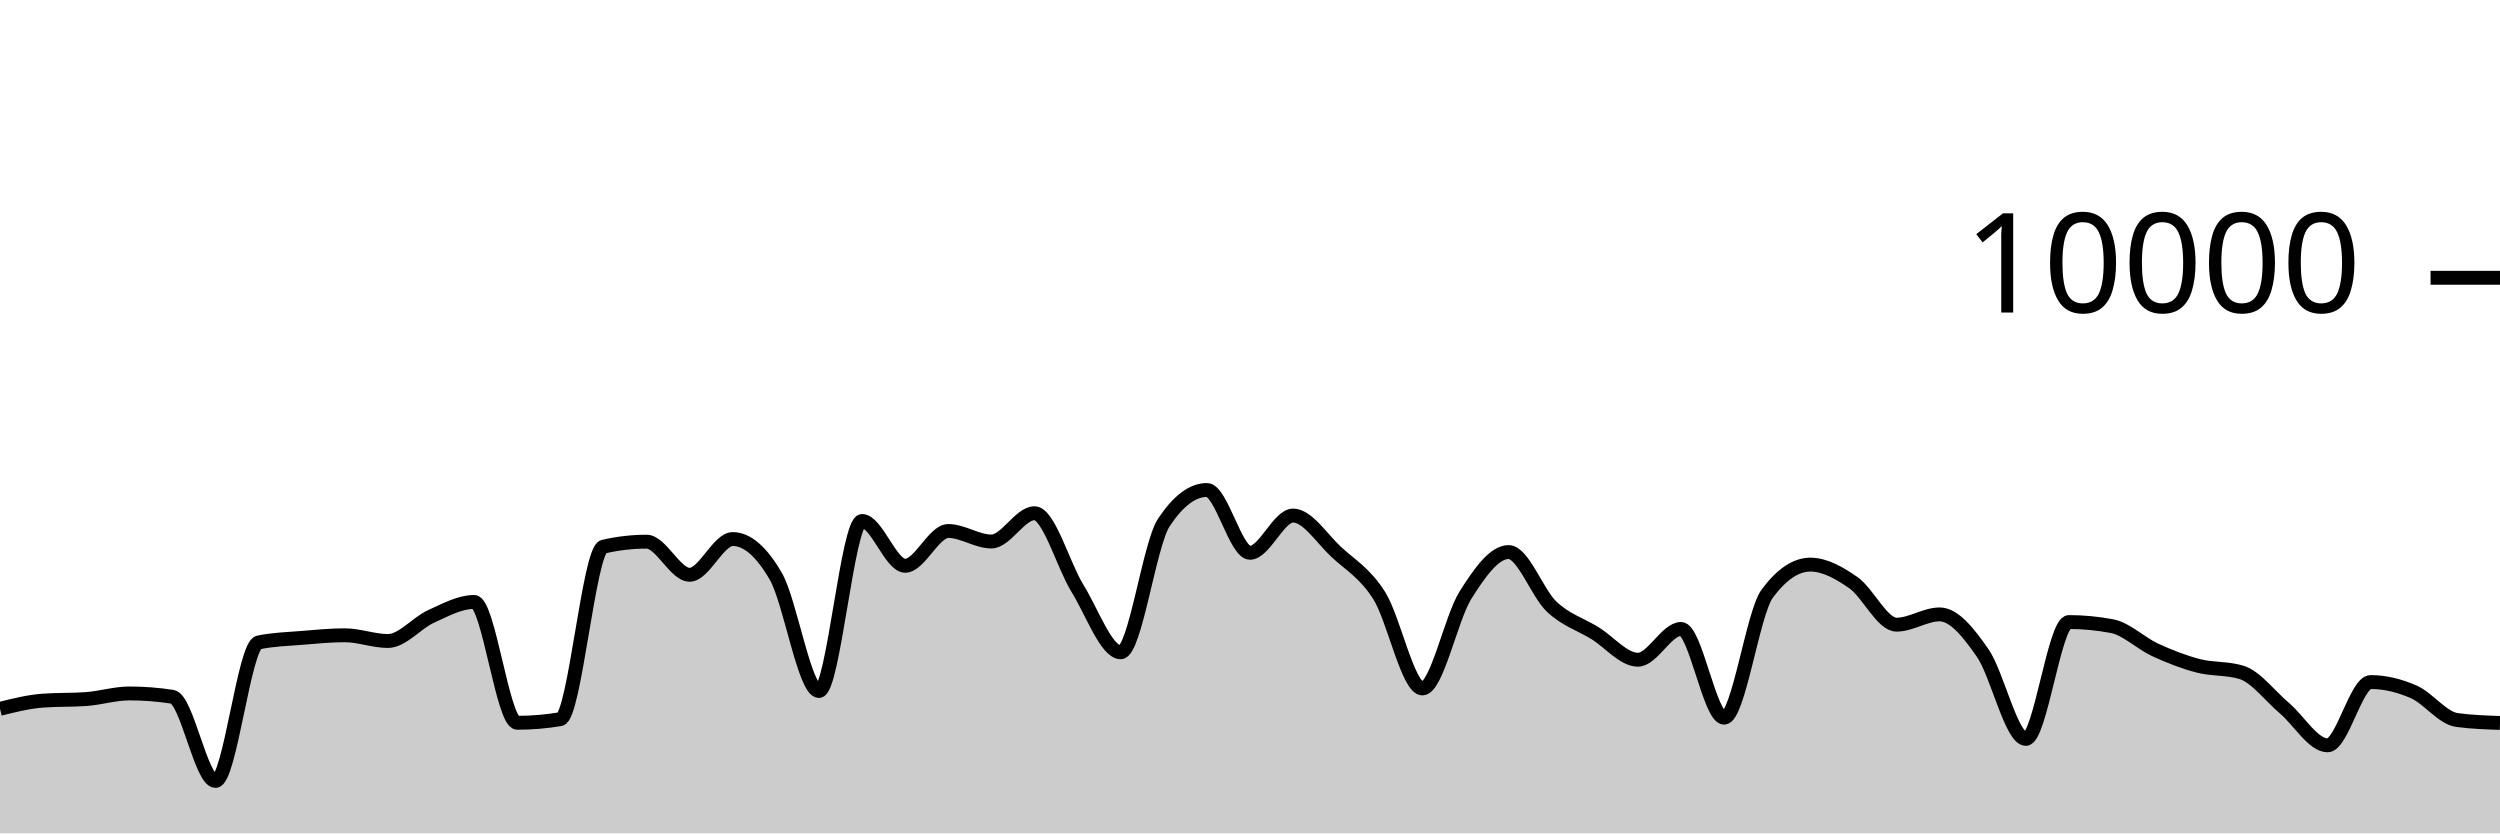
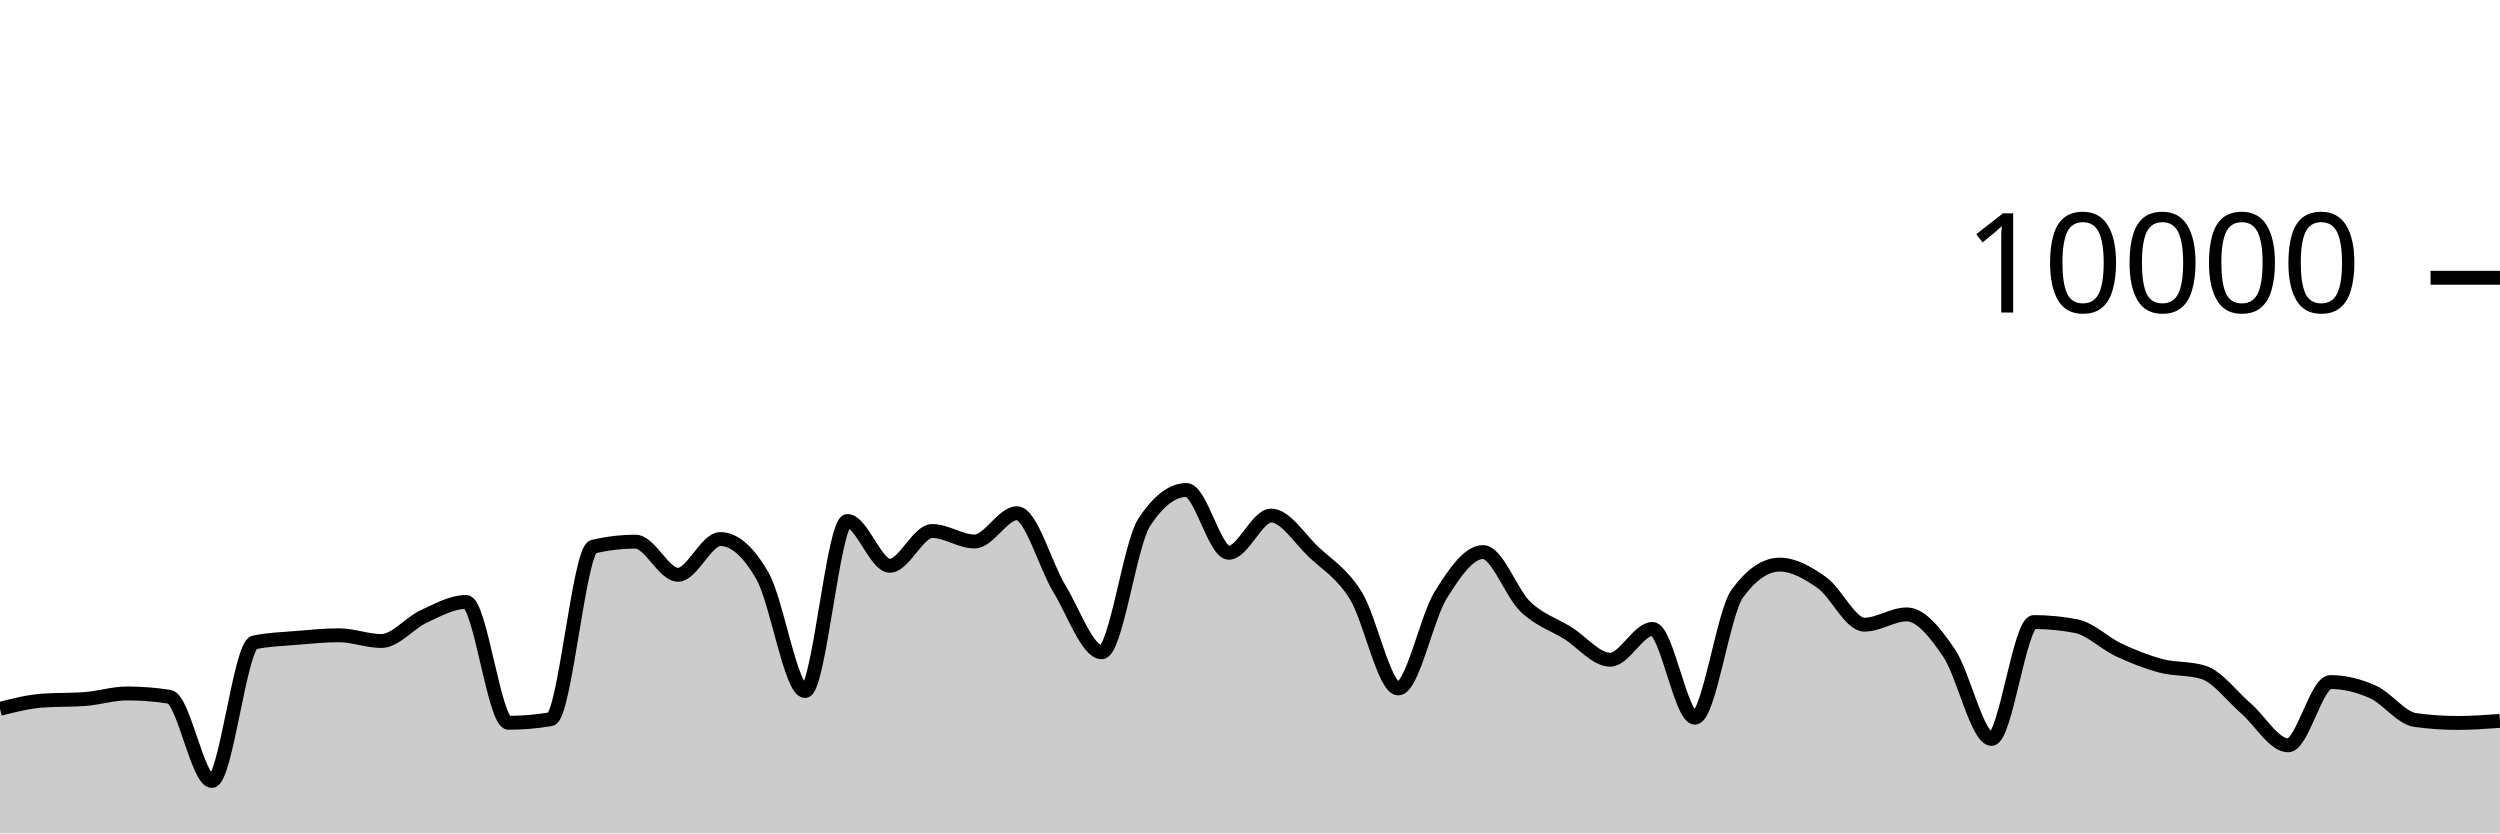
<svg xmlns="http://www.w3.org/2000/svg" viewBox="0 0 180 60">
  <g transform="translate(0,20)">
-     <path class="area" fill="rgba(0, 0, 0, 0.2)" d="M0,31.036C1.034,30.777,2.069,30.519,3.103,30.444C4.138,30.369,5.172,30.407,6.207,30.332C7.241,30.257,8.276,29.928,9.31,29.928C10.345,29.928,11.379,30.008,12.414,30.168C13.448,30.328,14.483,36.228,15.517,36.228C16.552,36.228,17.586,26.475,18.621,26.256C19.655,26.037,20.69,26.014,21.724,25.928C22.759,25.842,23.793,25.74,24.828,25.74C25.862,25.74,26.897,26.152,27.931,26.152C28.966,26.152,30,24.853,31.034,24.384C32.069,23.915,33.103,23.34,34.138,23.34C35.172,23.34,36.207,32.04,37.241,32.04C38.276,32.04,39.31,31.953,40.345,31.78C41.379,31.607,42.414,19.6,43.448,19.36C44.483,19.12,45.517,19,46.552,19C47.586,19,48.621,21.384,49.655,21.384C50.69,21.384,51.724,18.812,52.759,18.812C53.793,18.812,54.828,19.708,55.862,21.5C56.897,23.292,57.931,29.752,58.966,29.752C60,29.752,61.034,17.512,62.069,17.512C63.103,17.512,64.138,20.736,65.172,20.736C66.207,20.736,67.241,18.232,68.276,18.232C69.31,18.232,70.345,18.988,71.379,18.988C72.414,18.988,73.448,16.952,74.483,16.952C75.517,16.952,76.552,20.707,77.586,22.376C78.621,24.045,79.655,26.964,80.69,26.964C81.724,26.964,82.759,19.187,83.793,17.624C84.828,16.061,85.862,15.28,86.897,15.28C87.931,15.28,88.966,19.8,90,19.8C91.034,19.8,92.069,17.12,93.103,17.12C94.138,17.12,95.172,18.774,96.207,19.736C97.241,20.698,98.276,21.253,99.31,22.892C100.345,24.531,101.379,29.568,102.414,29.568C103.448,29.568,104.483,24.481,105.517,22.844C106.552,21.207,107.586,19.748,108.621,19.748C109.655,19.748,110.69,22.712,111.724,23.684C112.759,24.656,113.793,24.944,114.828,25.58C115.862,26.216,116.897,27.5,117.931,27.5C118.966,27.5,120,25.284,121.034,25.284C122.069,25.284,123.103,31.672,124.138,31.672C125.172,31.672,126.207,24.132,127.241,22.74C128.276,21.348,129.31,20.652,130.345,20.652C131.379,20.652,132.414,21.235,133.448,21.956C134.483,22.677,135.517,24.976,136.552,24.976C137.586,24.976,138.621,24.236,139.655,24.236C140.69,24.236,141.724,25.53,142.759,27.024C143.793,28.518,144.828,33.2,145.862,33.2C146.897,33.2,147.931,24.788,148.966,24.788C150,24.788,151.034,24.887,152.069,25.084C153.103,25.281,154.138,26.316,155.172,26.792C156.207,27.268,157.241,27.671,158.276,27.94C159.31,28.209,160.345,28.096,161.379,28.408C162.414,28.72,163.448,30.116,164.483,30.992C165.517,31.868,166.552,33.664,167.586,33.664C168.621,33.664,169.655,29.108,170.69,29.108C171.724,29.108,172.759,29.361,173.793,29.816C174.828,30.271,175.862,31.699,176.897,31.84C177.931,31.981,178.966,32.017,180,32.052L180,40C178.966,40,177.931,40,176.897,40C175.862,40,174.828,40,173.793,40C172.759,40,171.724,40,170.69,40C169.655,40,168.621,40,167.586,40C166.552,40,165.517,40,164.483,40C163.448,40,162.414,40,161.379,40C160.345,40,159.31,40,158.276,40C157.241,40,156.207,40,155.172,40C154.138,40,153.103,40,152.069,40C151.034,40,150,40,148.966,40C147.931,40,146.897,40,145.862,40C144.828,40,143.793,40,142.759,40C141.724,40,140.69,40,139.655,40C138.621,40,137.586,40,136.552,40C135.517,40,134.483,40,133.448,40C132.414,40,131.379,40,130.345,40C129.31,40,128.276,40,127.241,40C126.207,40,125.172,40,124.138,40C123.103,40,122.069,40,121.034,40C120,40,118.966,40,117.931,40C116.897,40,115.862,40,114.828,40C113.793,40,112.759,40,111.724,40C110.69,40,109.655,40,108.621,40C107.586,40,106.552,40,105.517,40C104.483,40,103.448,40,102.414,40C101.379,40,100.345,40,99.31,40C98.276,40,97.241,40,96.207,40C95.172,40,94.138,40,93.103,40C92.069,40,91.034,40,90,40C88.966,40,87.931,40,86.897,40C85.862,40,84.828,40,83.793,40C82.759,40,81.724,40,80.69,40C79.655,40,78.621,40,77.586,40C76.552,40,75.517,40,74.483,40C73.448,40,72.414,40,71.379,40C70.345,40,69.31,40,68.276,40C67.241,40,66.207,40,65.172,40C64.138,40,63.103,40,62.069,40C61.034,40,60,40,58.966,40C57.931,40,56.897,40,55.862,40C54.828,40,53.793,40,52.759,40C51.724,40,50.69,40,49.655,40C48.621,40,47.586,40,46.552,40C45.517,40,44.483,40,43.448,40C42.414,40,41.379,40,40.345,40C39.31,40,38.276,40,37.241,40C36.207,40,35.172,40,34.138,40C33.103,40,32.069,40,31.034,40C30,40,28.966,40,27.931,40C26.897,40,25.862,40,24.828,40C23.793,40,22.759,40,21.724,40C20.69,40,19.655,40,18.621,40C17.586,40,16.552,40,15.517,40C14.483,40,13.448,40,12.414,40C11.379,40,10.345,40,9.31,40C8.276,40,7.241,40,6.207,40C5.172,40,4.138,40,3.103,40C2.069,40,1.034,40,0,40Z" />
-     <path class="line" stroke="black" fill="none" d="M0,31.036C1.034,30.777,2.069,30.519,3.103,30.444C4.138,30.369,5.172,30.407,6.207,30.332C7.241,30.257,8.276,29.928,9.31,29.928C10.345,29.928,11.379,30.008,12.414,30.168C13.448,30.328,14.483,36.228,15.517,36.228C16.552,36.228,17.586,26.475,18.621,26.256C19.655,26.037,20.69,26.014,21.724,25.928C22.759,25.842,23.793,25.74,24.828,25.74C25.862,25.74,26.897,26.152,27.931,26.152C28.966,26.152,30,24.853,31.034,24.384C32.069,23.915,33.103,23.34,34.138,23.34C35.172,23.34,36.207,32.04,37.241,32.04C38.276,32.04,39.31,31.953,40.345,31.78C41.379,31.607,42.414,19.6,43.448,19.36C44.483,19.12,45.517,19,46.552,19C47.586,19,48.621,21.384,49.655,21.384C50.69,21.384,51.724,18.812,52.759,18.812C53.793,18.812,54.828,19.708,55.862,21.5C56.897,23.292,57.931,29.752,58.966,29.752C60,29.752,61.034,17.512,62.069,17.512C63.103,17.512,64.138,20.736,65.172,20.736C66.207,20.736,67.241,18.232,68.276,18.232C69.31,18.232,70.345,18.988,71.379,18.988C72.414,18.988,73.448,16.952,74.483,16.952C75.517,16.952,76.552,20.707,77.586,22.376C78.621,24.045,79.655,26.964,80.69,26.964C81.724,26.964,82.759,19.187,83.793,17.624C84.828,16.061,85.862,15.28,86.897,15.28C87.931,15.28,88.966,19.8,90,19.8C91.034,19.8,92.069,17.12,93.103,17.12C94.138,17.12,95.172,18.774,96.207,19.736C97.241,20.698,98.276,21.253,99.31,22.892C100.345,24.531,101.379,29.568,102.414,29.568C103.448,29.568,104.483,24.481,105.517,22.844C106.552,21.207,107.586,19.748,108.621,19.748C109.655,19.748,110.69,22.712,111.724,23.684C112.759,24.656,113.793,24.944,114.828,25.58C115.862,26.216,116.897,27.5,117.931,27.5C118.966,27.5,120,25.284,121.034,25.284C122.069,25.284,123.103,31.672,124.138,31.672C125.172,31.672,126.207,24.132,127.241,22.74C128.276,21.348,129.31,20.652,130.345,20.652C131.379,20.652,132.414,21.235,133.448,21.956C134.483,22.677,135.517,24.976,136.552,24.976C137.586,24.976,138.621,24.236,139.655,24.236C140.69,24.236,141.724,25.53,142.759,27.024C143.793,28.518,144.828,33.2,145.862,33.2C146.897,33.2,147.931,24.788,148.966,24.788C150,24.788,151.034,24.887,152.069,25.084C153.103,25.281,154.138,26.316,155.172,26.792C156.207,27.268,157.241,27.671,158.276,27.94C159.31,28.209,160.345,28.096,161.379,28.408C162.414,28.72,163.448,30.116,164.483,30.992C165.517,31.868,166.552,33.664,167.586,33.664C168.621,33.664,169.655,29.108,170.69,29.108C171.724,29.108,172.759,29.361,173.793,29.816C174.828,30.271,175.862,31.699,176.897,31.84C177.931,31.981,178.966,32.017,180,32.052" />
+     <path class="area" fill="rgba(0, 0, 0, 0.2)" d="M0,31.036C1.017,30.777,2.034,30.519,3.051,30.444C4.068,30.369,5.085,30.407,6.102,30.332C7.119,30.257,8.136,29.928,9.153,29.928C10.169,29.928,11.186,30.008,12.203,30.168C13.22,30.328,14.237,36.228,15.254,36.228C16.271,36.228,17.288,26.475,18.305,26.256C19.322,26.037,20.339,26.014,21.356,25.928C22.373,25.842,23.39,25.74,24.407,25.74C25.424,25.74,26.441,26.152,27.458,26.152C28.475,26.152,29.492,24.853,30.508,24.384C31.525,23.915,32.542,23.34,33.559,23.34C34.576,23.34,35.593,32.04,36.61,32.04C37.627,32.04,38.644,31.953,39.661,31.78C40.678,31.607,41.695,19.6,42.712,19.36C43.729,19.12,44.746,19,45.763,19C46.78,19,47.797,21.384,48.814,21.384C49.831,21.384,50.847,18.812,51.864,18.812C52.881,18.812,53.898,19.708,54.915,21.5C55.932,23.292,56.949,29.752,57.966,29.752C58.983,29.752,60,17.512,61.017,17.512C62.034,17.512,63.051,20.736,64.068,20.736C65.085,20.736,66.102,18.232,67.119,18.232C68.136,18.232,69.153,18.988,70.169,18.988C71.186,18.988,72.203,16.952,73.22,16.952C74.237,16.952,75.254,20.707,76.271,22.376C77.288,24.045,78.305,26.964,79.322,26.964C80.339,26.964,81.356,19.187,82.373,17.624C83.39,16.061,84.407,15.28,85.424,15.28C86.441,15.28,87.458,19.8,88.475,19.8C89.492,19.8,90.508,17.12,91.525,17.12C92.542,17.12,93.559,18.774,94.576,19.736C95.593,20.698,96.61,21.253,97.627,22.892C98.644,24.531,99.661,29.568,100.678,29.568C101.695,29.568,102.712,24.481,103.729,22.844C104.746,21.207,105.763,19.748,106.78,19.748C107.797,19.748,108.814,22.712,109.831,23.684C110.847,24.656,111.864,24.944,112.881,25.58C113.898,26.216,114.915,27.5,115.932,27.5C116.949,27.5,117.966,25.284,118.983,25.284C120,25.284,121.017,31.672,122.034,31.672C123.051,31.672,124.068,24.132,125.085,22.74C126.102,21.348,127.119,20.652,128.136,20.652C129.153,20.652,130.169,21.235,131.186,21.956C132.203,22.677,133.22,24.976,134.237,24.976C135.254,24.976,136.271,24.236,137.288,24.236C138.305,24.236,139.322,25.53,140.339,27.024C141.356,28.518,142.373,33.2,143.39,33.2C144.407,33.2,145.424,24.788,146.441,24.788C147.458,24.788,148.475,24.887,149.492,25.084C150.508,25.281,151.525,26.316,152.542,26.792C153.559,27.268,154.576,27.671,155.593,27.94C156.61,28.209,157.627,28.096,158.644,28.408C159.661,28.72,160.678,30.116,161.695,30.992C162.712,31.868,163.729,33.664,164.746,33.664C165.763,33.664,166.78,29.108,167.797,29.108C168.814,29.108,169.831,29.361,170.847,29.816C171.864,30.271,172.881,31.699,173.898,31.84C174.915,31.981,175.932,32.052,176.949,32.052C177.966,32.052,178.983,31.978,180,31.904L180,40C178.983,40,177.966,40,176.949,40C175.932,40,174.915,40,173.898,40C172.881,40,171.864,40,170.847,40C169.831,40,168.814,40,167.797,40C166.78,40,165.763,40,164.746,40C163.729,40,162.712,40,161.695,40C160.678,40,159.661,40,158.644,40C157.627,40,156.61,40,155.593,40C154.576,40,153.559,40,152.542,40C151.525,40,150.508,40,149.492,40C148.475,40,147.458,40,146.441,40C145.424,40,144.407,40,143.39,40C142.373,40,141.356,40,140.339,40C139.322,40,138.305,40,137.288,40C136.271,40,135.254,40,134.237,40C133.22,40,132.203,40,131.186,40C130.169,40,129.153,40,128.136,40C127.119,40,126.102,40,125.085,40C124.068,40,123.051,40,122.034,40C121.017,40,120,40,118.983,40C117.966,40,116.949,40,115.932,40C114.915,40,113.898,40,112.881,40C111.864,40,110.847,40,109.831,40C108.814,40,107.797,40,106.78,40C105.763,40,104.746,40,103.729,40C102.712,40,101.695,40,100.678,40C99.661,40,98.644,40,97.627,40C96.61,40,95.593,40,94.576,40C93.559,40,92.542,40,91.525,40C90.508,40,89.492,40,88.475,40C87.458,40,86.441,40,85.424,40C84.407,40,83.39,40,82.373,40C81.356,40,80.339,40,79.322,40C78.305,40,77.288,40,76.271,40C75.254,40,74.237,40,73.22,40C72.203,40,71.186,40,70.169,40C69.153,40,68.136,40,67.119,40C66.102,40,65.085,40,64.068,40C63.051,40,62.034,40,61.017,40C60,40,58.983,40,57.966,40C56.949,40,55.932,40,54.915,40C53.898,40,52.881,40,51.864,40C50.847,40,49.831,40,48.814,40C47.797,40,46.78,40,45.763,40C44.746,40,43.729,40,42.712,40C41.695,40,40.678,40,39.661,40C38.644,40,37.627,40,36.61,40C35.593,40,34.576,40,33.559,40C32.542,40,31.525,40,30.508,40C29.492,40,28.475,40,27.458,40C26.441,40,25.424,40,24.407,40C23.39,40,22.373,40,21.356,40C20.339,40,19.322,40,18.305,40C17.288,40,16.271,40,15.254,40C14.237,40,13.22,40,12.203,40C11.186,40,10.169,40,9.153,40C8.136,40,7.119,40,6.102,40C5.085,40,4.068,40,3.051,40C2.034,40,1.017,40,0,40Z" />
+     <path class="line" stroke="black" fill="none" d="M0,31.036C1.017,30.777,2.034,30.519,3.051,30.444C4.068,30.369,5.085,30.407,6.102,30.332C7.119,30.257,8.136,29.928,9.153,29.928C10.169,29.928,11.186,30.008,12.203,30.168C13.22,30.328,14.237,36.228,15.254,36.228C16.271,36.228,17.288,26.475,18.305,26.256C19.322,26.037,20.339,26.014,21.356,25.928C22.373,25.842,23.39,25.74,24.407,25.74C25.424,25.74,26.441,26.152,27.458,26.152C28.475,26.152,29.492,24.853,30.508,24.384C31.525,23.915,32.542,23.34,33.559,23.34C34.576,23.34,35.593,32.04,36.61,32.04C37.627,32.04,38.644,31.953,39.661,31.78C40.678,31.607,41.695,19.6,42.712,19.36C43.729,19.12,44.746,19,45.763,19C46.78,19,47.797,21.384,48.814,21.384C49.831,21.384,50.847,18.812,51.864,18.812C52.881,18.812,53.898,19.708,54.915,21.5C55.932,23.292,56.949,29.752,57.966,29.752C58.983,29.752,60,17.512,61.017,17.512C62.034,17.512,63.051,20.736,64.068,20.736C65.085,20.736,66.102,18.232,67.119,18.232C68.136,18.232,69.153,18.988,70.169,18.988C71.186,18.988,72.203,16.952,73.22,16.952C74.237,16.952,75.254,20.707,76.271,22.376C77.288,24.045,78.305,26.964,79.322,26.964C80.339,26.964,81.356,19.187,82.373,17.624C83.39,16.061,84.407,15.28,85.424,15.28C86.441,15.28,87.458,19.8,88.475,19.8C89.492,19.8,90.508,17.12,91.525,17.12C92.542,17.12,93.559,18.774,94.576,19.736C95.593,20.698,96.61,21.253,97.627,22.892C98.644,24.531,99.661,29.568,100.678,29.568C101.695,29.568,102.712,24.481,103.729,22.844C104.746,21.207,105.763,19.748,106.78,19.748C107.797,19.748,108.814,22.712,109.831,23.684C110.847,24.656,111.864,24.944,112.881,25.58C113.898,26.216,114.915,27.5,115.932,27.5C116.949,27.5,117.966,25.284,118.983,25.284C120,25.284,121.017,31.672,122.034,31.672C123.051,31.672,124.068,24.132,125.085,22.74C126.102,21.348,127.119,20.652,128.136,20.652C129.153,20.652,130.169,21.235,131.186,21.956C132.203,22.677,133.22,24.976,134.237,24.976C135.254,24.976,136.271,24.236,137.288,24.236C138.305,24.236,139.322,25.53,140.339,27.024C141.356,28.518,142.373,33.2,143.39,33.2C144.407,33.2,145.424,24.788,146.441,24.788C147.458,24.788,148.475,24.887,149.492,25.084C150.508,25.281,151.525,26.316,152.542,26.792C153.559,27.268,154.576,27.671,155.593,27.94C156.61,28.209,157.627,28.096,158.644,28.408C159.661,28.72,160.678,30.116,161.695,30.992C162.712,31.868,163.729,33.664,164.746,33.664C165.763,33.664,166.78,29.108,167.797,29.108C168.814,29.108,169.831,29.361,170.847,29.816C171.864,30.271,172.881,31.699,173.898,31.84C174.915,31.981,175.932,32.052,176.949,32.052C177.966,32.052,178.983,31.978,180,31.904" />
    <path class="axis-ceiling" stroke-width="1" stroke="black" fill="none" d="M175,0L180,0" />
    <text class="axis-ceiling-label" font-family="sans-serif" text-anchor="end" font-size="10px" x="170" y="2.5">10000</text>
  </g>
</svg>
